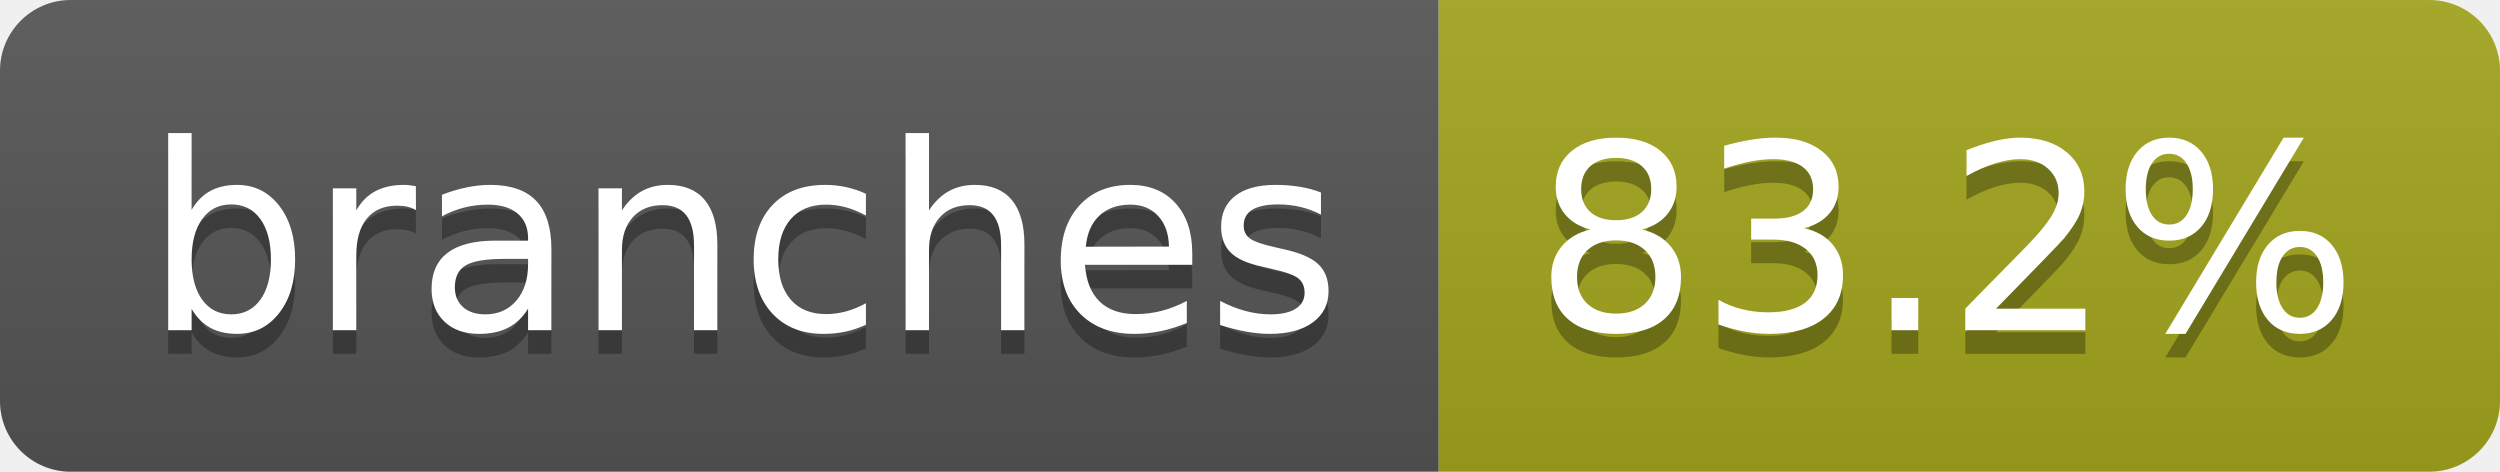
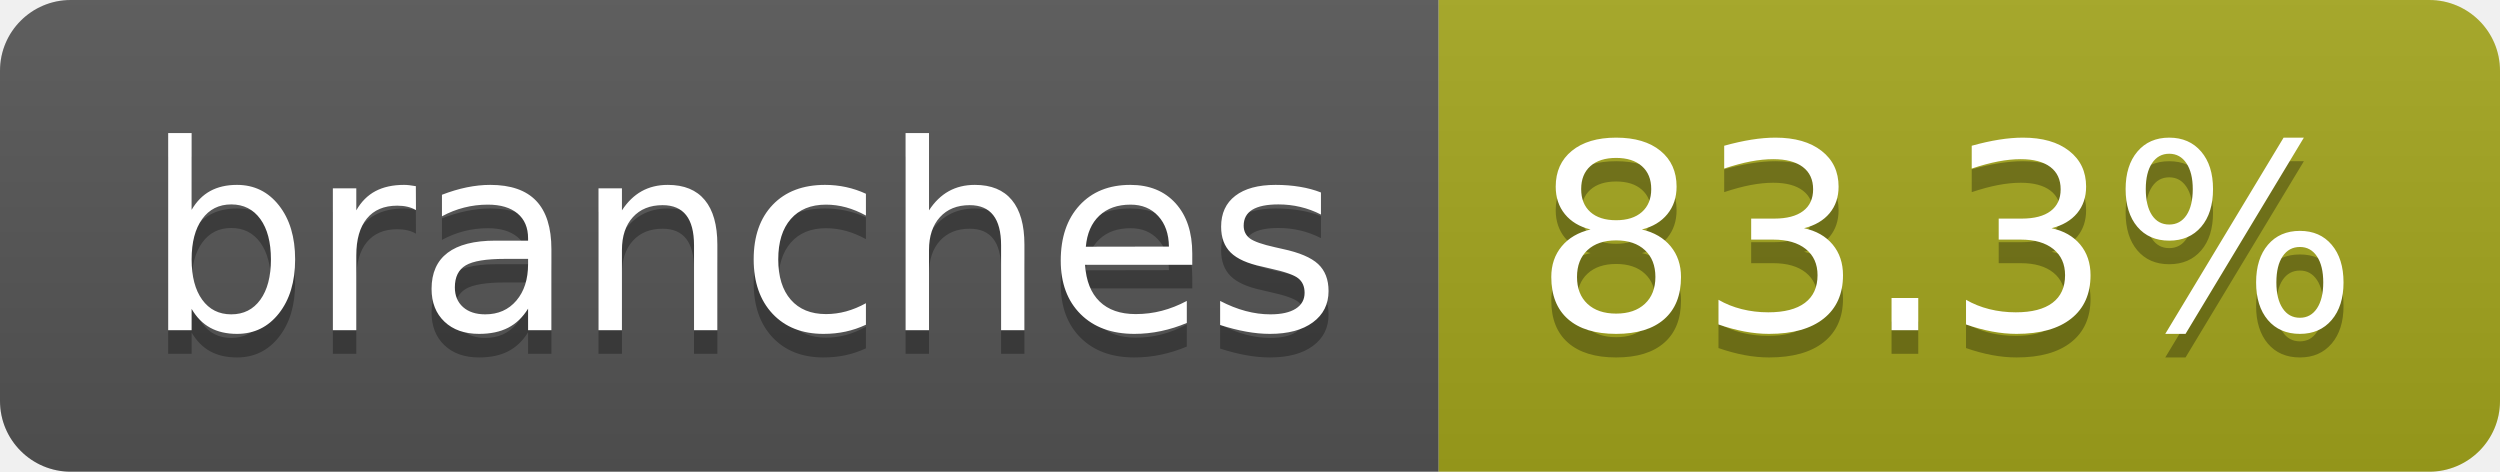
- <svg xmlns="http://www.w3.org/2000/svg" width="106" height="20" role="img" aria-label="branches: 83.2%">
+ <svg xmlns="http://www.w3.org/2000/svg" width="106" height="20" role="img" aria-label="branches: 83.3%">
  <linearGradient id="s" x2="0" y2="100%">
    <stop offset="0" stop-color="#bbb" stop-opacity=".1" />
    <stop offset="1" stop-opacity=".1" />
  </linearGradient>
  <clipPath id="r">
    <rect width="106" height="20" rx="3" fill="#fff" />
  </clipPath>
  <g clip-path="url(#r)">
    <rect width="61" height="20" fill="#555" />
    <rect x="61" width="45" height="20" fill="#a4a61d" />
    <rect width="106" height="20" fill="url(#s)" />
  </g>
  <g fill="#fff" text-anchor="middle" font-family="Verdana,Geneva,DejaVu Sans,sans-serif" text-rendering="geometricPrecision" font-size="110">
    <text aria-hidden="true" x="315" y="150" fill="#010101" fill-opacity=".3" transform="scale(.1)" textLength="507">branches</text>
    <text x="315" y="140" transform="scale(.1)" fill="#fff" textLength="507">branches</text>
-     <text aria-hidden="true" x="825" y="150" fill="#010101" fill-opacity=".3" transform="scale(.1)" textLength="350">83.2%</text>
-     <text x="825" y="140" transform="scale(.1)" fill="#fff" textLength="350">83.2%</text>
+     <text aria-hidden="true" x="825" y="150" fill="#010101" fill-opacity=".3" transform="scale(.1)" textLength="350">83.3%</text>
+     <text x="825" y="140" transform="scale(.1)" fill="#fff" textLength="350">83.3%</text>
  </g>
</svg>
